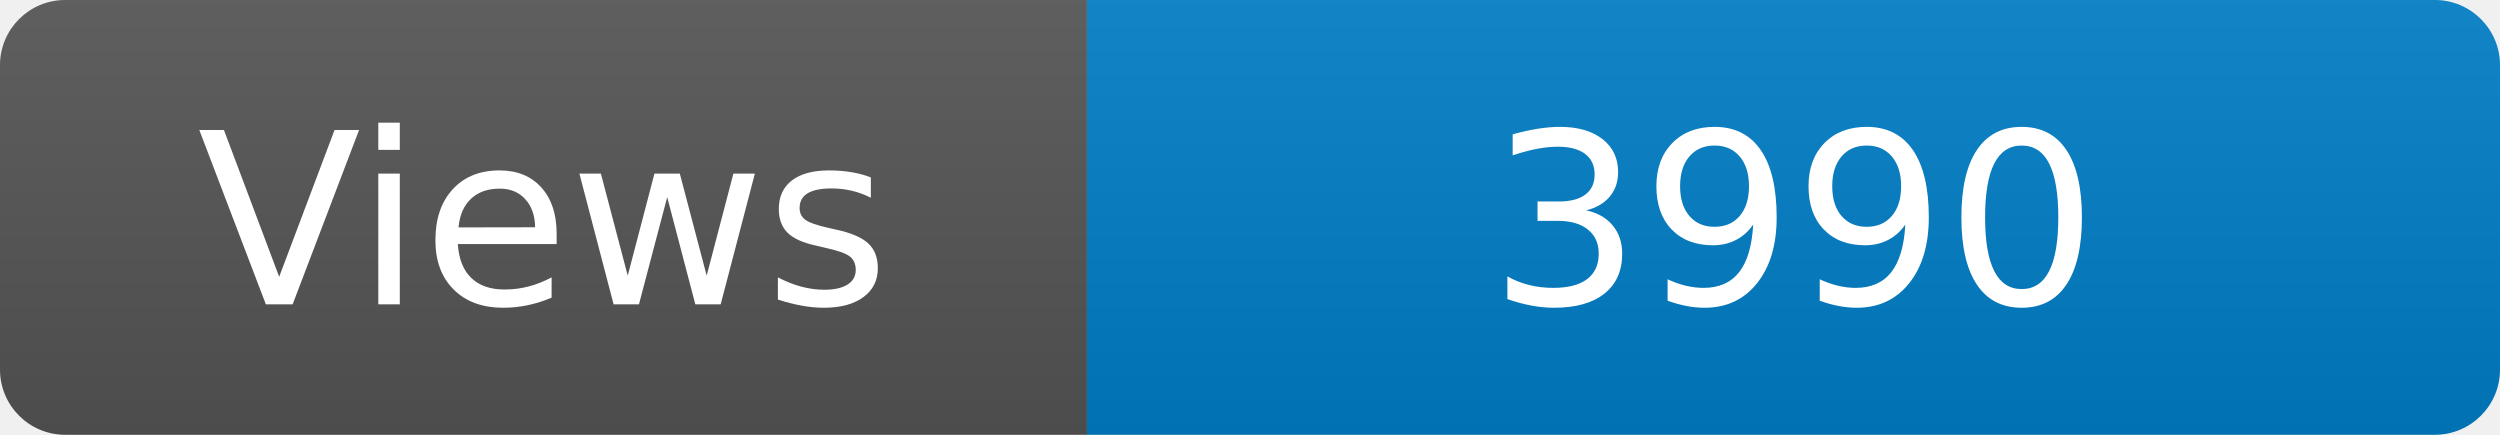
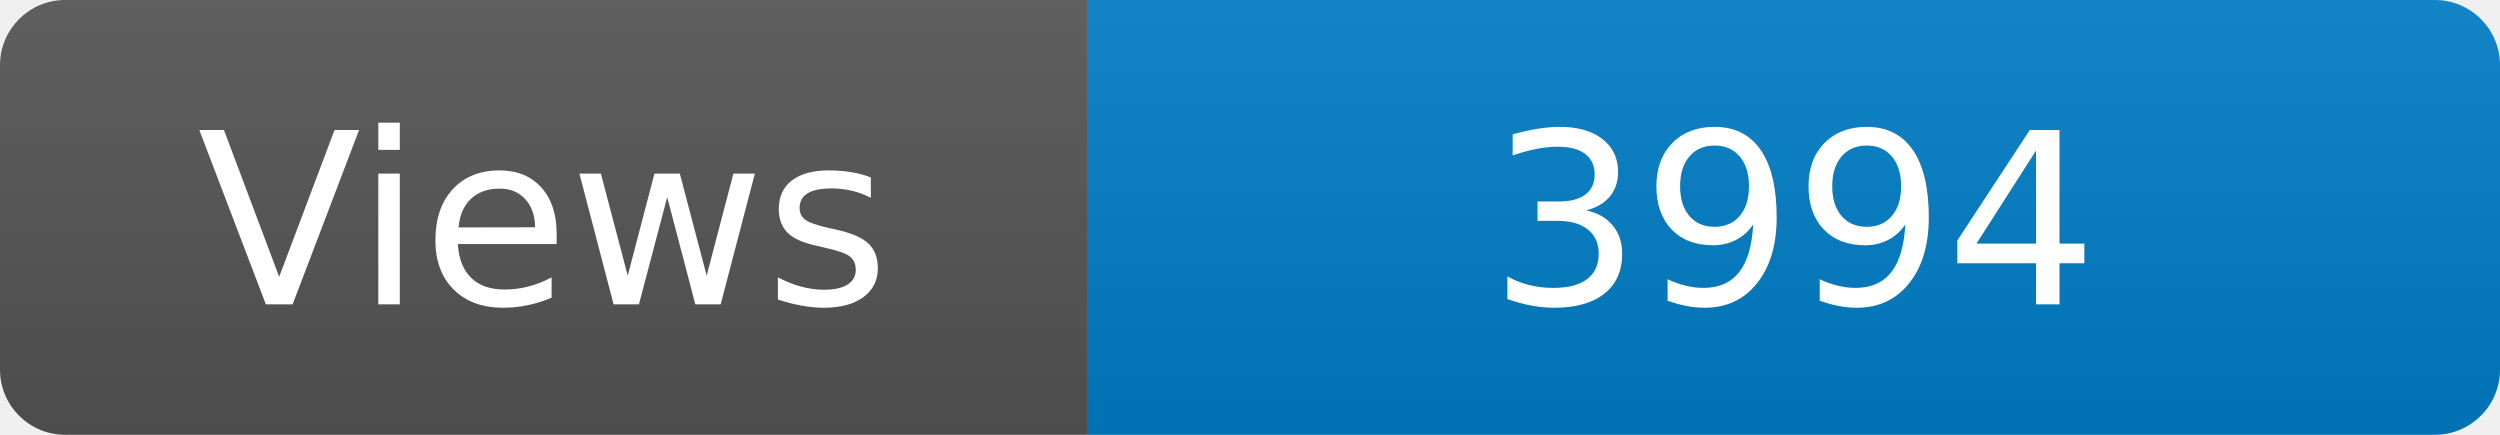
<svg xmlns="http://www.w3.org/2000/svg" width="115" height="20" role="img" aria-label="Maintained?: yes">
  <linearGradient id="s" x2="0" y2="100%">
    <stop offset="0" stop-color="#bbb" stop-opacity=".1" />
    <stop offset="1" stop-opacity=".1" />
  </linearGradient>
  <clipPath id="r">
    <rect width="115" height="20" rx="3" fill="#fff" />
  </clipPath>
  <g clip-path="url(#r)">
    <rect width="50" height="20" fill="#555" />
    <rect x="50" width="160" height="20" fill="#007ec6" />
    <rect width="115" height="20" fill="url(#s)" />
  </g>
  <g fill="#fff" text-anchor="middle" font-family="Verdana,Geneva,DejaVu Sans,sans-serif" font-size="110">
    <text x="250" y="140" transform="scale(.1)" fill="#fff">Views</text>
-     <text x="825" y="140" transform="scale(.1)" fill="#fff">3990</text>
+     <text x="825" y="140" transform="scale(.1)" fill="#fff">3994</text>
  </g>
</svg>
